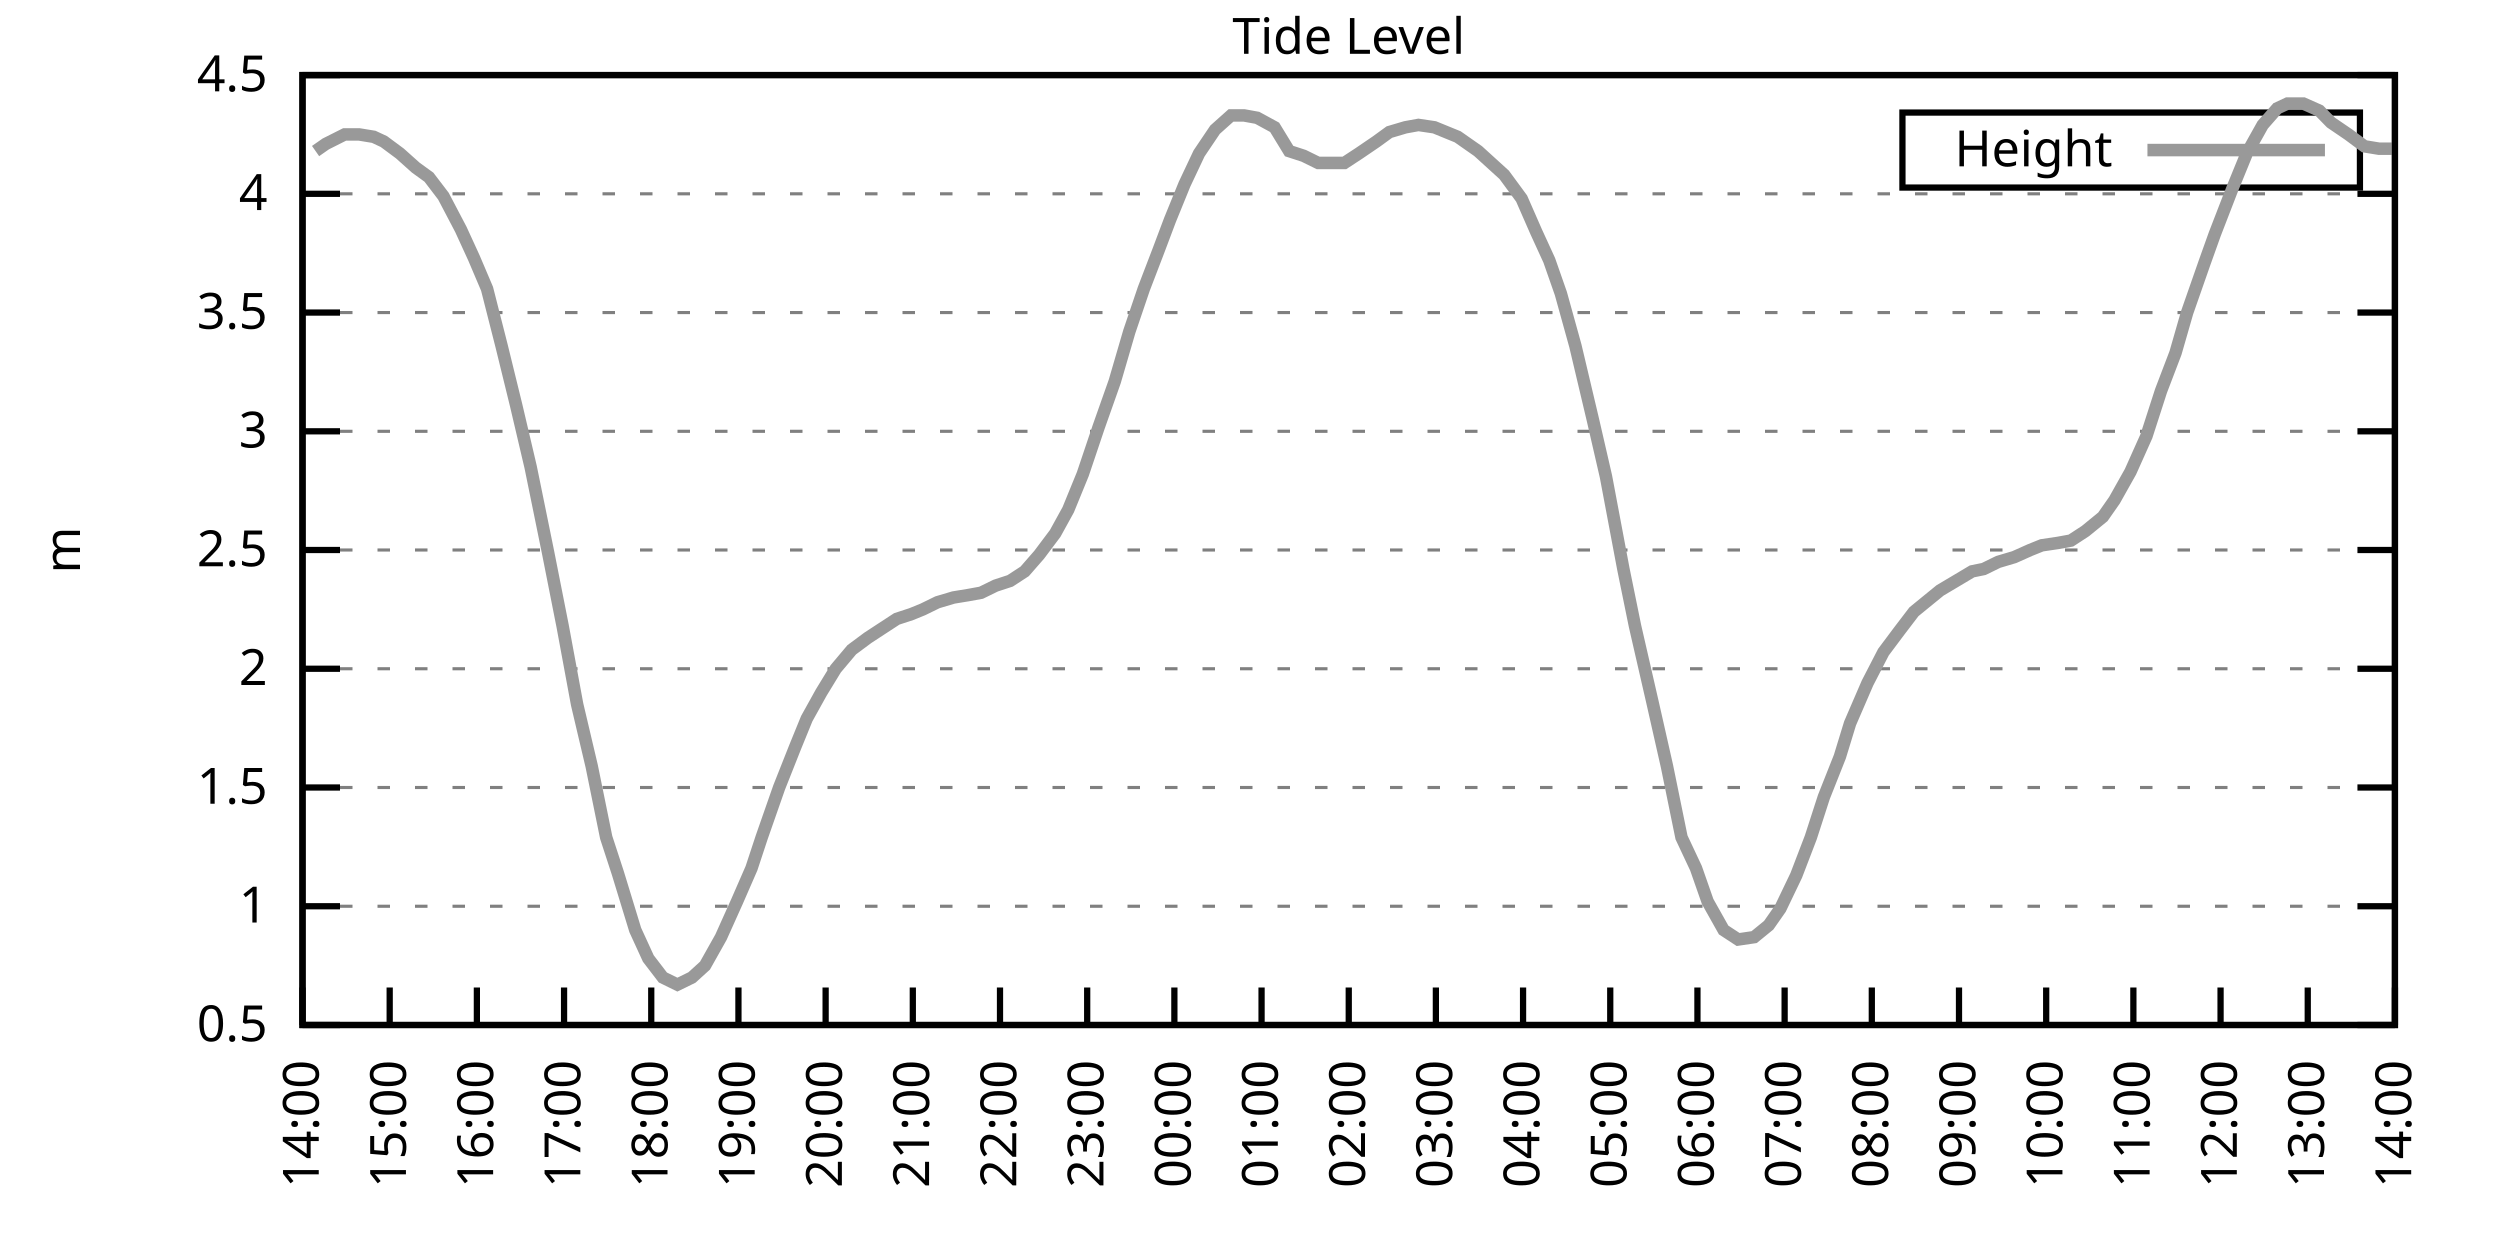
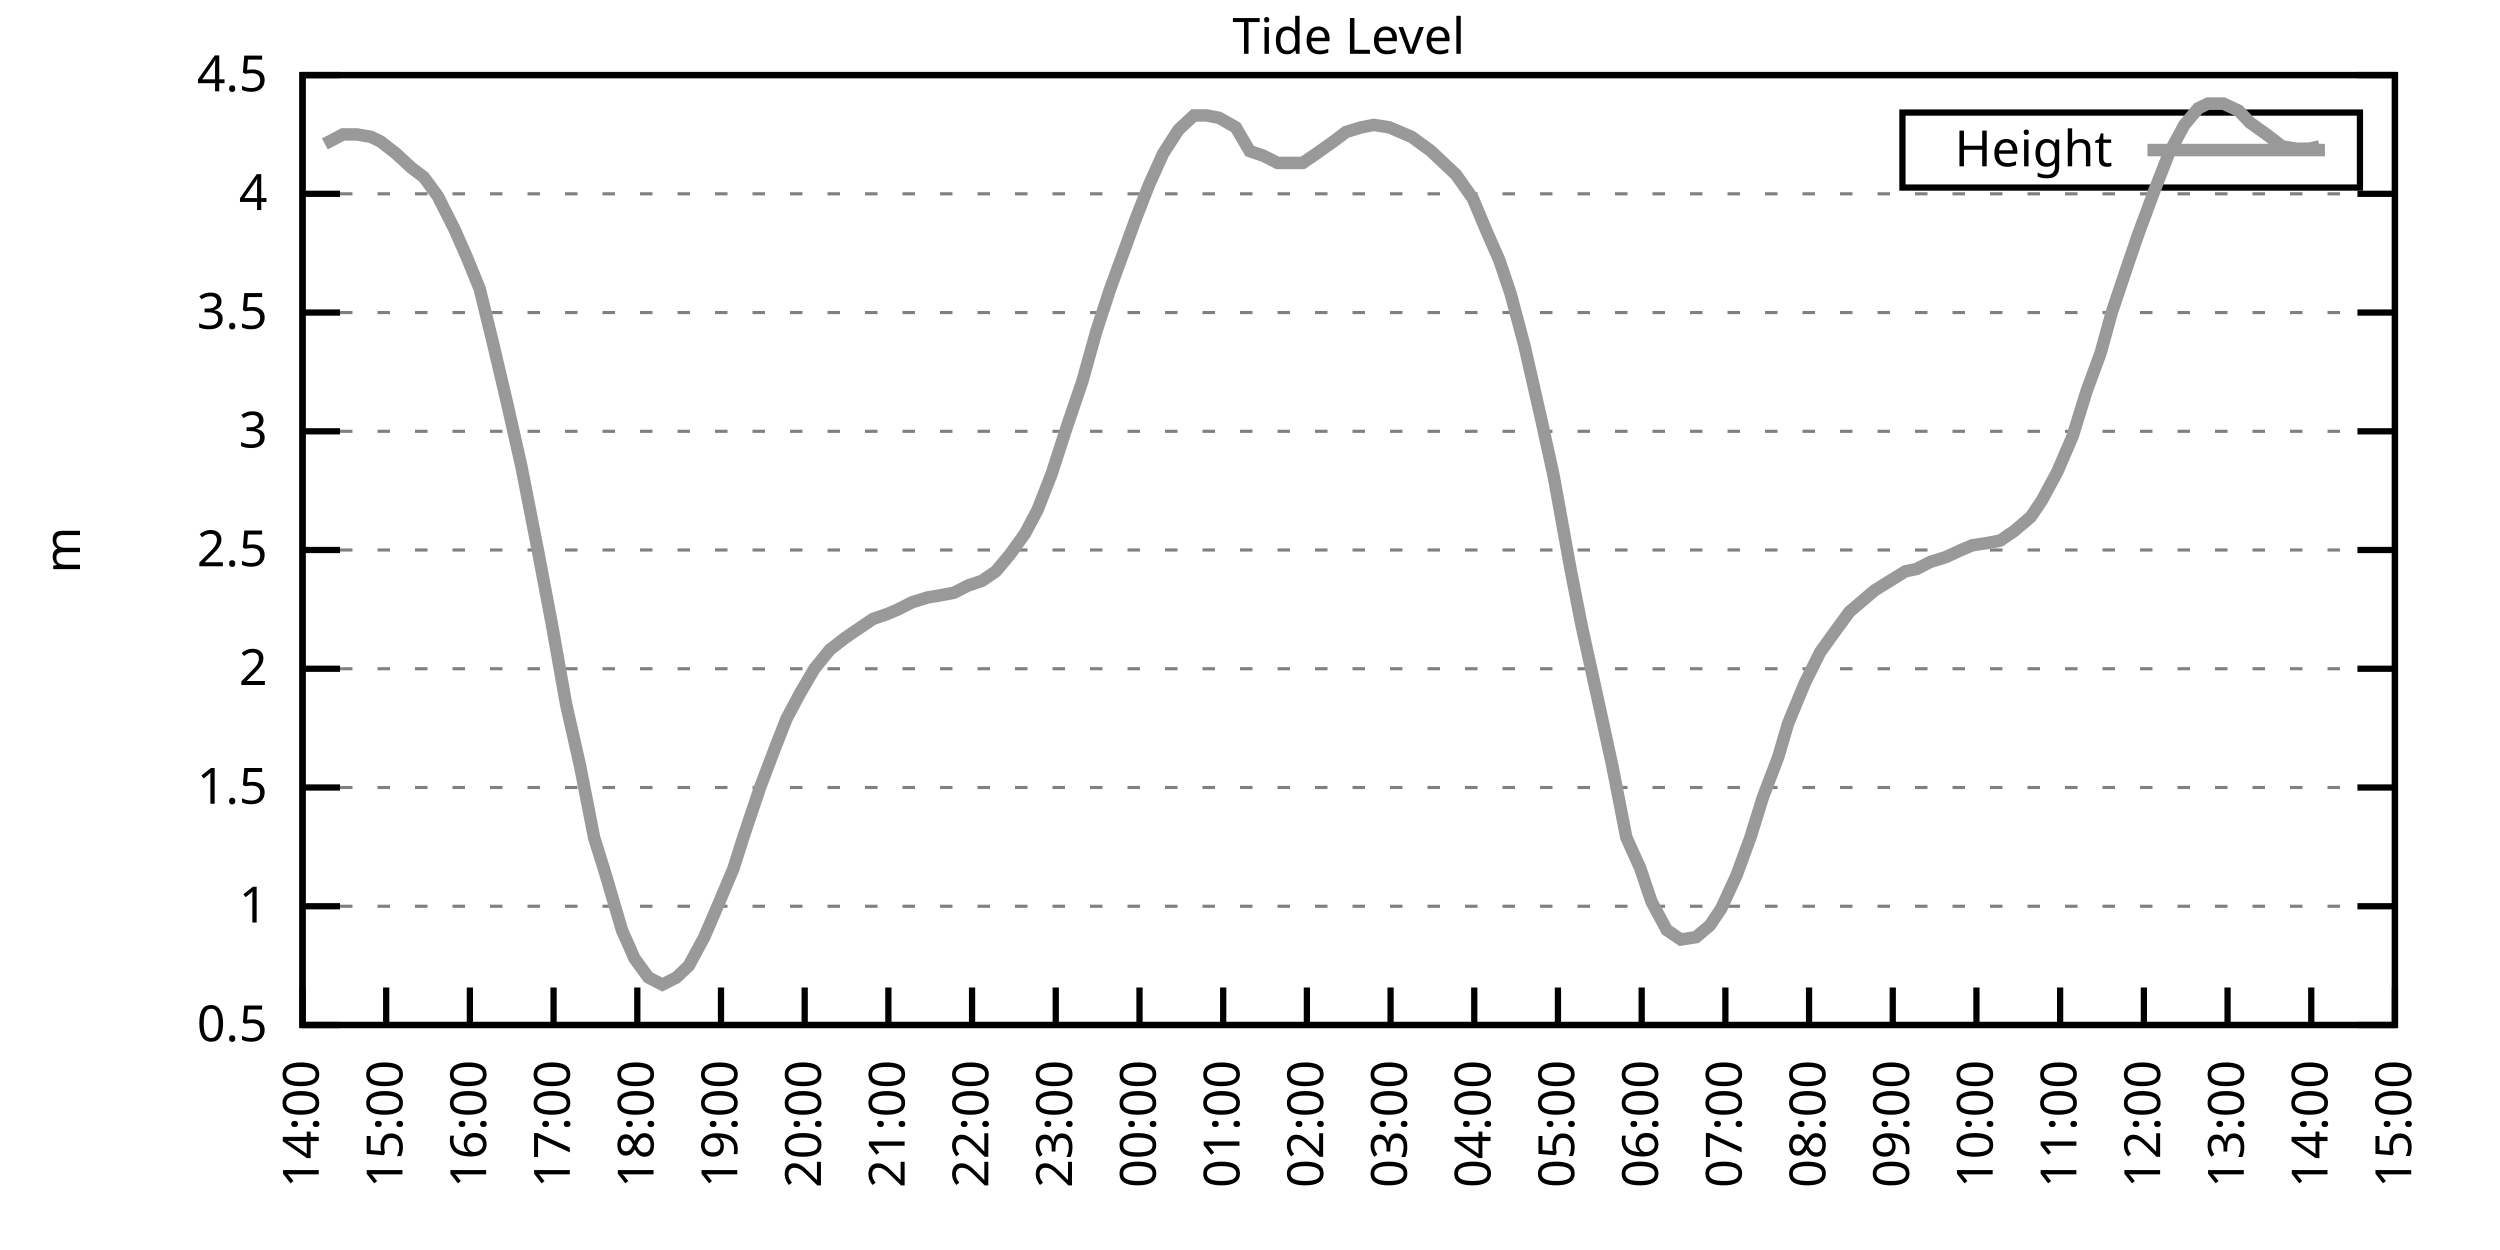
<svg xmlns="http://www.w3.org/2000/svg" xmlns:xlink="http://www.w3.org/1999/xlink" width="400" height="200" viewBox="0 0 400 200">
  <g id="gnuplot_canvas">
    <rect x="0" y="0" width="400" height="200" fill="none" />
    <defs>
      <circle id="gpDot" r="0.5" stroke-width="0.5" stroke="currentColor" />
      <path id="gpPt0" stroke-width="0.333" stroke="currentColor" d="M-1,0 h2 M0,-1 v2" />
      <path id="gpPt1" stroke-width="0.333" stroke="currentColor" d="M-1,-1 L1,1 M1,-1 L-1,1" />
      <path id="gpPt2" stroke-width="0.333" stroke="currentColor" d="M-1,0 L1,0 M0,-1 L0,1 M-1,-1 L1,1 M-1,1 L1,-1" />
      <rect id="gpPt3" stroke-width="0.333" stroke="currentColor" x="-1" y="-1" width="2" height="2" />
      <rect id="gpPt4" stroke-width="0.333" stroke="currentColor" fill="currentColor" x="-1" y="-1" width="2" height="2" />
      <circle id="gpPt5" stroke-width="0.333" stroke="currentColor" cx="0" cy="0" r="1" />
      <use xlink:href="#gpPt5" id="gpPt6" fill="currentColor" stroke="none" />
      <path id="gpPt7" stroke-width="0.333" stroke="currentColor" d="M0,-1.33 L-1.33,0.67 L1.33,0.67 z" />
      <use xlink:href="#gpPt7" id="gpPt8" fill="currentColor" stroke="none" />
      <use xlink:href="#gpPt7" id="gpPt9" stroke="currentColor" transform="rotate(180)" />
      <use xlink:href="#gpPt9" id="gpPt10" fill="currentColor" stroke="none" />
      <use xlink:href="#gpPt3" id="gpPt11" stroke="currentColor" transform="rotate(45)" />
      <use xlink:href="#gpPt11" id="gpPt12" fill="currentColor" stroke="none" />
      <path id="gpPt13" stroke-width="0.333" stroke="currentColor" d="M0,1.330 L1.265,0.411 L0.782,-1.067 L-0.782,-1.076 L-1.265,0.411 z" />
      <use xlink:href="#gpPt13" id="gpPt14" fill="currentColor" stroke="none" />
      <filter id="textbox" filterUnits="objectBoundingBox" x="0" y="0" height="1" width="1">
        <feFlood flood-color="white" flood-opacity="1" result="bgnd" />
        <feComposite in="SourceGraphic" in2="bgnd" operator="atop" />
      </filter>
      <filter id="greybox" filterUnits="objectBoundingBox" x="0" y="0" height="1" width="1">
        <feFlood flood-color="lightgrey" flood-opacity="1" result="grey" />
        <feComposite in="SourceGraphic" in2="grey" operator="atop" />
      </filter>
    </defs>
    <g fill="none" color="white" stroke="currentColor" stroke-width="1.00" stroke-linecap="butt" stroke-linejoin="miter">
</g>
    <g fill="none" color="black" stroke="currentColor" stroke-width="1.00" stroke-linecap="butt" stroke-linejoin="miter">
      <g stroke="none" shape-rendering="crispEdges">
        <polygon fill="rgb(255, 255, 255)" points="48.40,164.00 383.18,164.00 383.18,12.02 48.40,12.02 " />
      </g>
    </g>
    <g fill="none" color="black" stroke="currentColor" stroke-width="1.00" stroke-linecap="butt" stroke-linejoin="miter">
</g>
    <g fill="none" color="black" stroke="black" stroke-width="0.50" stroke-linecap="butt" stroke-linejoin="miter">
</g>
    <g fill="none" color="gray" stroke="currentColor" stroke-width="0.50" stroke-linecap="butt" stroke-linejoin="miter">
      <path stroke="gray" stroke-dasharray="2,4" class="gridline" d="M48.40,164.00 L383.19,164.00  " />
    </g>
    <g fill="none" color="gray" stroke="gray" stroke-width="1.00" stroke-linecap="butt" stroke-linejoin="miter">
</g>
    <g fill="none" color="black" stroke="currentColor" stroke-width="1.00" stroke-linecap="butt" stroke-linejoin="miter">
      <path stroke="black" d="M48.40,164.00 L54.40,164.00 M383.19,164.00 L377.19,164.00  " />
      <g transform="translate(42.80,166.60)" stroke="none" fill="black" font-family="Sans" font-size="8.00" text-anchor="end">
        <text>
          <tspan font-family="Sans"> 0.5</tspan>
        </text>
      </g>
    </g>
    <g fill="none" color="black" stroke="currentColor" stroke-width="1.00" stroke-linecap="butt" stroke-linejoin="miter">
</g>
    <g fill="none" color="black" stroke="black" stroke-width="0.50" stroke-linecap="butt" stroke-linejoin="miter">
</g>
    <g fill="none" color="gray" stroke="currentColor" stroke-width="0.50" stroke-linecap="butt" stroke-linejoin="miter">
      <path stroke="gray" stroke-dasharray="2,4" class="gridline" d="M48.40,145.00 L383.19,145.00  " />
    </g>
    <g fill="none" color="gray" stroke="gray" stroke-width="1.00" stroke-linecap="butt" stroke-linejoin="miter">
</g>
    <g fill="none" color="black" stroke="currentColor" stroke-width="1.00" stroke-linecap="butt" stroke-linejoin="miter">
      <path stroke="black" d="M48.40,145.00 L54.40,145.00 M383.19,145.00 L377.19,145.00  " />
      <g transform="translate(42.80,147.60)" stroke="none" fill="black" font-family="Sans" font-size="8.00" text-anchor="end">
        <text>
          <tspan font-family="Sans"> 1</tspan>
        </text>
      </g>
    </g>
    <g fill="none" color="black" stroke="currentColor" stroke-width="1.00" stroke-linecap="butt" stroke-linejoin="miter">
</g>
    <g fill="none" color="black" stroke="black" stroke-width="0.50" stroke-linecap="butt" stroke-linejoin="miter">
</g>
    <g fill="none" color="gray" stroke="currentColor" stroke-width="0.50" stroke-linecap="butt" stroke-linejoin="miter">
      <path stroke="gray" stroke-dasharray="2,4" class="gridline" d="M48.40,126.00 L383.19,126.00  " />
    </g>
    <g fill="none" color="gray" stroke="gray" stroke-width="1.00" stroke-linecap="butt" stroke-linejoin="miter">
</g>
    <g fill="none" color="black" stroke="currentColor" stroke-width="1.00" stroke-linecap="butt" stroke-linejoin="miter">
      <path stroke="black" d="M48.40,126.00 L54.40,126.00 M383.19,126.00 L377.19,126.00  " />
      <g transform="translate(42.80,128.60)" stroke="none" fill="black" font-family="Sans" font-size="8.00" text-anchor="end">
        <text>
          <tspan font-family="Sans"> 1.5</tspan>
        </text>
      </g>
    </g>
    <g fill="none" color="black" stroke="currentColor" stroke-width="1.00" stroke-linecap="butt" stroke-linejoin="miter">
</g>
    <g fill="none" color="black" stroke="black" stroke-width="0.50" stroke-linecap="butt" stroke-linejoin="miter">
</g>
    <g fill="none" color="gray" stroke="currentColor" stroke-width="0.50" stroke-linecap="butt" stroke-linejoin="miter">
      <path stroke="gray" stroke-dasharray="2,4" class="gridline" d="M48.40,107.00 L383.19,107.00  " />
    </g>
    <g fill="none" color="gray" stroke="gray" stroke-width="1.00" stroke-linecap="butt" stroke-linejoin="miter">
</g>
    <g fill="none" color="black" stroke="currentColor" stroke-width="1.00" stroke-linecap="butt" stroke-linejoin="miter">
      <path stroke="black" d="M48.40,107.00 L54.40,107.00 M383.19,107.00 L377.19,107.00  " />
      <g transform="translate(42.80,109.60)" stroke="none" fill="black" font-family="Sans" font-size="8.00" text-anchor="end">
        <text>
          <tspan font-family="Sans"> 2</tspan>
        </text>
      </g>
    </g>
    <g fill="none" color="black" stroke="currentColor" stroke-width="1.00" stroke-linecap="butt" stroke-linejoin="miter">
</g>
    <g fill="none" color="black" stroke="black" stroke-width="0.50" stroke-linecap="butt" stroke-linejoin="miter">
</g>
    <g fill="none" color="gray" stroke="currentColor" stroke-width="0.50" stroke-linecap="butt" stroke-linejoin="miter">
      <path stroke="gray" stroke-dasharray="2,4" class="gridline" d="M48.40,88.00 L383.19,88.00  " />
    </g>
    <g fill="none" color="gray" stroke="gray" stroke-width="1.00" stroke-linecap="butt" stroke-linejoin="miter">
</g>
    <g fill="none" color="black" stroke="currentColor" stroke-width="1.00" stroke-linecap="butt" stroke-linejoin="miter">
      <path stroke="black" d="M48.40,88.00 L54.40,88.00 M383.19,88.00 L377.19,88.00  " />
      <g transform="translate(42.80,90.60)" stroke="none" fill="black" font-family="Sans" font-size="8.00" text-anchor="end">
        <text>
          <tspan font-family="Sans"> 2.5</tspan>
        </text>
      </g>
    </g>
    <g fill="none" color="black" stroke="currentColor" stroke-width="1.00" stroke-linecap="butt" stroke-linejoin="miter">
</g>
    <g fill="none" color="black" stroke="black" stroke-width="0.50" stroke-linecap="butt" stroke-linejoin="miter">
</g>
    <g fill="none" color="gray" stroke="currentColor" stroke-width="0.50" stroke-linecap="butt" stroke-linejoin="miter">
      <path stroke="gray" stroke-dasharray="2,4" class="gridline" d="M48.40,69.01 L383.19,69.01  " />
    </g>
    <g fill="none" color="gray" stroke="gray" stroke-width="1.00" stroke-linecap="butt" stroke-linejoin="miter">
</g>
    <g fill="none" color="black" stroke="currentColor" stroke-width="1.00" stroke-linecap="butt" stroke-linejoin="miter">
      <path stroke="black" d="M48.40,69.01 L54.40,69.01 M383.19,69.01 L377.19,69.01  " />
      <g transform="translate(42.80,71.61)" stroke="none" fill="black" font-family="Sans" font-size="8.00" text-anchor="end">
        <text>
          <tspan font-family="Sans"> 3</tspan>
        </text>
      </g>
    </g>
    <g fill="none" color="black" stroke="currentColor" stroke-width="1.00" stroke-linecap="butt" stroke-linejoin="miter">
</g>
    <g fill="none" color="black" stroke="black" stroke-width="0.50" stroke-linecap="butt" stroke-linejoin="miter">
</g>
    <g fill="none" color="gray" stroke="currentColor" stroke-width="0.50" stroke-linecap="butt" stroke-linejoin="miter">
      <path stroke="gray" stroke-dasharray="2,4" class="gridline" d="M48.40,50.01 L383.19,50.01  " />
    </g>
    <g fill="none" color="gray" stroke="gray" stroke-width="1.00" stroke-linecap="butt" stroke-linejoin="miter">
</g>
    <g fill="none" color="black" stroke="currentColor" stroke-width="1.00" stroke-linecap="butt" stroke-linejoin="miter">
      <path stroke="black" d="M48.40,50.01 L54.40,50.01 M383.19,50.01 L377.19,50.01  " />
      <g transform="translate(42.80,52.61)" stroke="none" fill="black" font-family="Sans" font-size="8.00" text-anchor="end">
        <text>
          <tspan font-family="Sans"> 3.5</tspan>
        </text>
      </g>
    </g>
    <g fill="none" color="black" stroke="currentColor" stroke-width="1.00" stroke-linecap="butt" stroke-linejoin="miter">
</g>
    <g fill="none" color="black" stroke="black" stroke-width="0.50" stroke-linecap="butt" stroke-linejoin="miter">
</g>
    <g fill="none" color="gray" stroke="currentColor" stroke-width="0.50" stroke-linecap="butt" stroke-linejoin="miter">
      <path stroke="gray" stroke-dasharray="2,4" class="gridline" d="M48.40,31.01 L383.19,31.01  " />
    </g>
    <g fill="none" color="gray" stroke="gray" stroke-width="1.00" stroke-linecap="butt" stroke-linejoin="miter">
</g>
    <g fill="none" color="black" stroke="currentColor" stroke-width="1.00" stroke-linecap="butt" stroke-linejoin="miter">
      <path stroke="black" d="M48.40,31.01 L54.40,31.01 M383.19,31.01 L377.19,31.01  " />
      <g transform="translate(42.80,33.61)" stroke="none" fill="black" font-family="Sans" font-size="8.00" text-anchor="end">
        <text>
          <tspan font-family="Sans"> 4</tspan>
        </text>
      </g>
    </g>
    <g fill="none" color="black" stroke="currentColor" stroke-width="1.00" stroke-linecap="butt" stroke-linejoin="miter">
</g>
    <g fill="none" color="black" stroke="black" stroke-width="0.50" stroke-linecap="butt" stroke-linejoin="miter">
</g>
    <g fill="none" color="gray" stroke="currentColor" stroke-width="0.50" stroke-linecap="butt" stroke-linejoin="miter">
      <path stroke="gray" stroke-dasharray="2,4" class="gridline" d="M48.40,12.01 L383.19,12.01  " />
    </g>
    <g fill="none" color="gray" stroke="gray" stroke-width="1.00" stroke-linecap="butt" stroke-linejoin="miter">
</g>
    <g fill="none" color="black" stroke="currentColor" stroke-width="1.00" stroke-linecap="butt" stroke-linejoin="miter">
      <path stroke="black" d="M48.40,12.01 L54.40,12.01 M383.19,12.01 L377.19,12.01  " />
      <g transform="translate(42.80,14.61)" stroke="none" fill="black" font-family="Sans" font-size="8.00" text-anchor="end">
        <text>
          <tspan font-family="Sans"> 4.5</tspan>
        </text>
      </g>
    </g>
    <g fill="none" color="black" stroke="currentColor" stroke-width="1.00" stroke-linecap="butt" stroke-linejoin="miter">
      <path stroke="black" d="M48.40,164.00 L48.40,158.00  " />
      <g transform="translate(51.00,169.60) rotate(270.00)" stroke="none" fill="black" font-family="Sans" font-size="8.00" text-anchor="end">
        <text>
          <tspan font-family="Sans">14:00</tspan>
        </text>
      </g>
    </g>
    <g fill="none" color="black" stroke="currentColor" stroke-width="1.00" stroke-linecap="butt" stroke-linejoin="miter">
-       <path stroke="black" d="M62.35,164.00 L62.35,158.00  " />
-       <g transform="translate(64.95,169.60) rotate(270.00)" stroke="none" fill="black" font-family="Sans" font-size="8.00" text-anchor="end">
+       <path stroke="black" d="M61.79,164.00 L61.79,158.00  " />
+       <g transform="translate(64.39,169.60) rotate(270.00)" stroke="none" fill="black" font-family="Sans" font-size="8.00" text-anchor="end">
        <text>
          <tspan font-family="Sans">15:00</tspan>
        </text>
      </g>
    </g>
    <g fill="none" color="black" stroke="currentColor" stroke-width="1.00" stroke-linecap="butt" stroke-linejoin="miter">
-       <path stroke="black" d="M76.30,164.00 L76.30,158.00  " />
-       <g transform="translate(78.90,169.60) rotate(270.00)" stroke="none" fill="black" font-family="Sans" font-size="8.00" text-anchor="end">
+       <path stroke="black" d="M75.18,164.00 L75.18,158.00  " />
+       <g transform="translate(77.78,169.60) rotate(270.00)" stroke="none" fill="black" font-family="Sans" font-size="8.00" text-anchor="end">
        <text>
          <tspan font-family="Sans">16:00</tspan>
        </text>
      </g>
    </g>
    <g fill="none" color="black" stroke="currentColor" stroke-width="1.00" stroke-linecap="butt" stroke-linejoin="miter">
-       <path stroke="black" d="M90.25,164.00 L90.25,158.00  " />
-       <g transform="translate(92.85,169.60) rotate(270.00)" stroke="none" fill="black" font-family="Sans" font-size="8.00" text-anchor="end">
+       <path stroke="black" d="M88.57,164.00 L88.57,158.00  " />
+       <g transform="translate(91.17,169.60) rotate(270.00)" stroke="none" fill="black" font-family="Sans" font-size="8.00" text-anchor="end">
        <text>
          <tspan font-family="Sans">17:00</tspan>
        </text>
      </g>
    </g>
    <g fill="none" color="black" stroke="currentColor" stroke-width="1.00" stroke-linecap="butt" stroke-linejoin="miter">
-       <path stroke="black" d="M104.20,164.00 L104.20,158.00  " />
-       <g transform="translate(106.80,169.60) rotate(270.00)" stroke="none" fill="black" font-family="Sans" font-size="8.00" text-anchor="end">
+       <path stroke="black" d="M101.97,164.00 L101.97,158.00  " />
+       <g transform="translate(104.57,169.60) rotate(270.00)" stroke="none" fill="black" font-family="Sans" font-size="8.00" text-anchor="end">
        <text>
          <tspan font-family="Sans">18:00</tspan>
        </text>
      </g>
    </g>
    <g fill="none" color="black" stroke="currentColor" stroke-width="1.00" stroke-linecap="butt" stroke-linejoin="miter">
-       <path stroke="black" d="M118.15,164.00 L118.15,158.00  " />
-       <g transform="translate(120.75,169.60) rotate(270.00)" stroke="none" fill="black" font-family="Sans" font-size="8.00" text-anchor="end">
+       <path stroke="black" d="M115.36,164.00 L115.36,158.00  " />
+       <g transform="translate(117.96,169.60) rotate(270.00)" stroke="none" fill="black" font-family="Sans" font-size="8.00" text-anchor="end">
        <text>
          <tspan font-family="Sans">19:00</tspan>
        </text>
      </g>
    </g>
    <g fill="none" color="black" stroke="currentColor" stroke-width="1.00" stroke-linecap="butt" stroke-linejoin="miter">
-       <path stroke="black" d="M132.10,164.00 L132.10,158.00  " />
-       <g transform="translate(134.70,169.60) rotate(270.00)" stroke="none" fill="black" font-family="Sans" font-size="8.00" text-anchor="end">
+       <path stroke="black" d="M128.75,164.00 L128.75,158.00  " />
+       <g transform="translate(131.35,169.60) rotate(270.00)" stroke="none" fill="black" font-family="Sans" font-size="8.00" text-anchor="end">
        <text>
          <tspan font-family="Sans">20:00</tspan>
        </text>
      </g>
    </g>
    <g fill="none" color="black" stroke="currentColor" stroke-width="1.00" stroke-linecap="butt" stroke-linejoin="miter">
-       <path stroke="black" d="M146.05,164.00 L146.05,158.00  " />
-       <g transform="translate(148.65,169.60) rotate(270.00)" stroke="none" fill="black" font-family="Sans" font-size="8.00" text-anchor="end">
+       <path stroke="black" d="M142.14,164.00 L142.14,158.00  " />
+       <g transform="translate(144.74,169.60) rotate(270.00)" stroke="none" fill="black" font-family="Sans" font-size="8.00" text-anchor="end">
        <text>
          <tspan font-family="Sans">21:00</tspan>
        </text>
      </g>
    </g>
    <g fill="none" color="black" stroke="currentColor" stroke-width="1.00" stroke-linecap="butt" stroke-linejoin="miter">
-       <path stroke="black" d="M160.00,164.00 L160.00,158.00  " />
-       <g transform="translate(162.60,169.60) rotate(270.00)" stroke="none" fill="black" font-family="Sans" font-size="8.00" text-anchor="end">
+       <path stroke="black" d="M155.53,164.00 L155.53,158.00  " />
+       <g transform="translate(158.13,169.60) rotate(270.00)" stroke="none" fill="black" font-family="Sans" font-size="8.00" text-anchor="end">
        <text>
          <tspan font-family="Sans">22:00</tspan>
        </text>
      </g>
    </g>
    <g fill="none" color="black" stroke="currentColor" stroke-width="1.00" stroke-linecap="butt" stroke-linejoin="miter">
-       <path stroke="black" d="M173.95,164.00 L173.95,158.00  " />
-       <g transform="translate(176.55,169.60) rotate(270.00)" stroke="none" fill="black" font-family="Sans" font-size="8.00" text-anchor="end">
+       <path stroke="black" d="M168.92,164.00 L168.92,158.00  " />
+       <g transform="translate(171.52,169.60) rotate(270.00)" stroke="none" fill="black" font-family="Sans" font-size="8.00" text-anchor="end">
        <text>
          <tspan font-family="Sans">23:00</tspan>
        </text>
      </g>
    </g>
    <g fill="none" color="black" stroke="currentColor" stroke-width="1.00" stroke-linecap="butt" stroke-linejoin="miter">
-       <path stroke="black" d="M187.90,164.00 L187.90,158.00  " />
-       <g transform="translate(190.50,169.60) rotate(270.00)" stroke="none" fill="black" font-family="Sans" font-size="8.00" text-anchor="end">
+       <path stroke="black" d="M182.32,164.00 L182.32,158.00  " />
+       <g transform="translate(184.92,169.60) rotate(270.00)" stroke="none" fill="black" font-family="Sans" font-size="8.00" text-anchor="end">
        <text>
          <tspan font-family="Sans">00:00</tspan>
        </text>
      </g>
    </g>
    <g fill="none" color="black" stroke="currentColor" stroke-width="1.00" stroke-linecap="butt" stroke-linejoin="miter">
-       <path stroke="black" d="M201.85,164.00 L201.85,158.00  " />
-       <g transform="translate(204.45,169.60) rotate(270.00)" stroke="none" fill="black" font-family="Sans" font-size="8.00" text-anchor="end">
+       <path stroke="black" d="M195.71,164.00 L195.71,158.00  " />
+       <g transform="translate(198.31,169.60) rotate(270.00)" stroke="none" fill="black" font-family="Sans" font-size="8.00" text-anchor="end">
        <text>
          <tspan font-family="Sans">01:00</tspan>
        </text>
      </g>
    </g>
    <g fill="none" color="black" stroke="currentColor" stroke-width="1.00" stroke-linecap="butt" stroke-linejoin="miter">
-       <path stroke="black" d="M215.80,164.00 L215.80,158.00  " />
-       <g transform="translate(218.40,169.60) rotate(270.00)" stroke="none" fill="black" font-family="Sans" font-size="8.00" text-anchor="end">
+       <path stroke="black" d="M209.10,164.00 L209.10,158.00  " />
+       <g transform="translate(211.70,169.60) rotate(270.00)" stroke="none" fill="black" font-family="Sans" font-size="8.00" text-anchor="end">
        <text>
          <tspan font-family="Sans">02:00</tspan>
        </text>
      </g>
    </g>
    <g fill="none" color="black" stroke="currentColor" stroke-width="1.00" stroke-linecap="butt" stroke-linejoin="miter">
-       <path stroke="black" d="M229.74,164.00 L229.74,158.00  " />
-       <g transform="translate(232.34,169.60) rotate(270.00)" stroke="none" fill="black" font-family="Sans" font-size="8.00" text-anchor="end">
+       <path stroke="black" d="M222.49,164.00 L222.49,158.00  " />
+       <g transform="translate(225.09,169.60) rotate(270.00)" stroke="none" fill="black" font-family="Sans" font-size="8.00" text-anchor="end">
        <text>
          <tspan font-family="Sans">03:00</tspan>
        </text>
      </g>
    </g>
    <g fill="none" color="black" stroke="currentColor" stroke-width="1.00" stroke-linecap="butt" stroke-linejoin="miter">
-       <path stroke="black" d="M243.69,164.00 L243.69,158.00  " />
-       <g transform="translate(246.29,169.60) rotate(270.00)" stroke="none" fill="black" font-family="Sans" font-size="8.00" text-anchor="end">
+       <path stroke="black" d="M235.88,164.00 L235.88,158.00  " />
+       <g transform="translate(238.48,169.60) rotate(270.00)" stroke="none" fill="black" font-family="Sans" font-size="8.00" text-anchor="end">
        <text>
          <tspan font-family="Sans">04:00</tspan>
        </text>
      </g>
    </g>
    <g fill="none" color="black" stroke="currentColor" stroke-width="1.00" stroke-linecap="butt" stroke-linejoin="miter">
-       <path stroke="black" d="M257.64,164.00 L257.64,158.00  " />
-       <g transform="translate(260.24,169.60) rotate(270.00)" stroke="none" fill="black" font-family="Sans" font-size="8.00" text-anchor="end">
+       <path stroke="black" d="M249.27,164.00 L249.27,158.00  " />
+       <g transform="translate(251.87,169.60) rotate(270.00)" stroke="none" fill="black" font-family="Sans" font-size="8.00" text-anchor="end">
        <text>
          <tspan font-family="Sans">05:00</tspan>
        </text>
      </g>
    </g>
    <g fill="none" color="black" stroke="currentColor" stroke-width="1.00" stroke-linecap="butt" stroke-linejoin="miter">
-       <path stroke="black" d="M271.59,164.00 L271.59,158.00  " />
-       <g transform="translate(274.19,169.60) rotate(270.00)" stroke="none" fill="black" font-family="Sans" font-size="8.00" text-anchor="end">
+       <path stroke="black" d="M262.67,164.00 L262.67,158.00  " />
+       <g transform="translate(265.27,169.60) rotate(270.00)" stroke="none" fill="black" font-family="Sans" font-size="8.00" text-anchor="end">
        <text>
          <tspan font-family="Sans">06:00</tspan>
        </text>
      </g>
    </g>
    <g fill="none" color="black" stroke="currentColor" stroke-width="1.00" stroke-linecap="butt" stroke-linejoin="miter">
-       <path stroke="black" d="M285.54,164.00 L285.54,158.00  " />
-       <g transform="translate(288.14,169.60) rotate(270.00)" stroke="none" fill="black" font-family="Sans" font-size="8.00" text-anchor="end">
+       <path stroke="black" d="M276.06,164.00 L276.06,158.00  " />
+       <g transform="translate(278.66,169.60) rotate(270.00)" stroke="none" fill="black" font-family="Sans" font-size="8.00" text-anchor="end">
        <text>
          <tspan font-family="Sans">07:00</tspan>
        </text>
      </g>
    </g>
    <g fill="none" color="black" stroke="currentColor" stroke-width="1.00" stroke-linecap="butt" stroke-linejoin="miter">
-       <path stroke="black" d="M299.49,164.00 L299.49,158.00  " />
-       <g transform="translate(302.09,169.60) rotate(270.00)" stroke="none" fill="black" font-family="Sans" font-size="8.00" text-anchor="end">
+       <path stroke="black" d="M289.45,164.00 L289.45,158.00  " />
+       <g transform="translate(292.05,169.60) rotate(270.00)" stroke="none" fill="black" font-family="Sans" font-size="8.00" text-anchor="end">
        <text>
          <tspan font-family="Sans">08:00</tspan>
        </text>
      </g>
    </g>
    <g fill="none" color="black" stroke="currentColor" stroke-width="1.00" stroke-linecap="butt" stroke-linejoin="miter">
-       <path stroke="black" d="M313.44,164.00 L313.44,158.00  " />
-       <g transform="translate(316.04,169.60) rotate(270.00)" stroke="none" fill="black" font-family="Sans" font-size="8.00" text-anchor="end">
+       <path stroke="black" d="M302.84,164.00 L302.84,158.00  " />
+       <g transform="translate(305.44,169.60) rotate(270.00)" stroke="none" fill="black" font-family="Sans" font-size="8.00" text-anchor="end">
        <text>
          <tspan font-family="Sans">09:00</tspan>
        </text>
      </g>
    </g>
    <g fill="none" color="black" stroke="currentColor" stroke-width="1.00" stroke-linecap="butt" stroke-linejoin="miter">
-       <path stroke="black" d="M327.39,164.00 L327.39,158.00  " />
-       <g transform="translate(329.99,169.60) rotate(270.00)" stroke="none" fill="black" font-family="Sans" font-size="8.00" text-anchor="end">
+       <path stroke="black" d="M316.23,164.00 L316.23,158.00  " />
+       <g transform="translate(318.83,169.60) rotate(270.00)" stroke="none" fill="black" font-family="Sans" font-size="8.00" text-anchor="end">
        <text>
          <tspan font-family="Sans">10:00</tspan>
        </text>
      </g>
    </g>
    <g fill="none" color="black" stroke="currentColor" stroke-width="1.00" stroke-linecap="butt" stroke-linejoin="miter">
-       <path stroke="black" d="M341.34,164.00 L341.34,158.00  " />
-       <g transform="translate(343.94,169.60) rotate(270.00)" stroke="none" fill="black" font-family="Sans" font-size="8.00" text-anchor="end">
+       <path stroke="black" d="M329.62,164.00 L329.62,158.00  " />
+       <g transform="translate(332.22,169.60) rotate(270.00)" stroke="none" fill="black" font-family="Sans" font-size="8.00" text-anchor="end">
        <text>
          <tspan font-family="Sans">11:00</tspan>
        </text>
      </g>
    </g>
    <g fill="none" color="black" stroke="currentColor" stroke-width="1.00" stroke-linecap="butt" stroke-linejoin="miter">
-       <path stroke="black" d="M355.29,164.00 L355.29,158.00  " />
-       <g transform="translate(357.89,169.60) rotate(270.00)" stroke="none" fill="black" font-family="Sans" font-size="8.00" text-anchor="end">
+       <path stroke="black" d="M343.02,164.00 L343.02,158.00  " />
+       <g transform="translate(345.62,169.60) rotate(270.00)" stroke="none" fill="black" font-family="Sans" font-size="8.00" text-anchor="end">
        <text>
          <tspan font-family="Sans">12:00</tspan>
        </text>
      </g>
    </g>
    <g fill="none" color="black" stroke="currentColor" stroke-width="1.00" stroke-linecap="butt" stroke-linejoin="miter">
-       <path stroke="black" d="M369.24,164.00 L369.24,158.00  " />
-       <g transform="translate(371.84,169.60) rotate(270.00)" stroke="none" fill="black" font-family="Sans" font-size="8.00" text-anchor="end">
+       <path stroke="black" d="M356.41,164.00 L356.41,158.00  " />
+       <g transform="translate(359.01,169.60) rotate(270.00)" stroke="none" fill="black" font-family="Sans" font-size="8.00" text-anchor="end">
        <text>
          <tspan font-family="Sans">13:00</tspan>
+         </text>
+       </g>
+     </g>
+     <g fill="none" color="black" stroke="currentColor" stroke-width="1.00" stroke-linecap="butt" stroke-linejoin="miter">
+       <path stroke="black" d="M369.80,164.00 L369.80,158.00  " />
+       <g transform="translate(372.40,169.60) rotate(270.00)" stroke="none" fill="black" font-family="Sans" font-size="8.00" text-anchor="end">
+         <text>
+           <tspan font-family="Sans">14:00</tspan>
        </text>
      </g>
    </g>
    <g fill="none" color="black" stroke="currentColor" stroke-width="1.00" stroke-linecap="butt" stroke-linejoin="miter">
      <path stroke="black" d="M383.19,164.00 L383.19,158.00  " />
      <g transform="translate(385.79,169.60) rotate(270.00)" stroke="none" fill="black" font-family="Sans" font-size="8.00" text-anchor="end">
        <text>
-           <tspan font-family="Sans">14:00</tspan>
+           <tspan font-family="Sans">15:00</tspan>
        </text>
      </g>
    </g>
    <g fill="none" color="black" stroke="currentColor" stroke-width="1.00" stroke-linecap="butt" stroke-linejoin="miter">
</g>
    <g fill="none" color="black" stroke="currentColor" stroke-width="1.00" stroke-linecap="butt" stroke-linejoin="miter">
      <path stroke="black" d="M48.40,12.01 L48.40,164.00 L383.19,164.00 L383.19,12.01 L48.40,12.01 Z  " />
    </g>
    <g fill="none" color="black" stroke="currentColor" stroke-width="1.00" stroke-linecap="butt" stroke-linejoin="miter">
</g>
    <g fill="none" color="black" stroke="currentColor" stroke-width="1.00" stroke-linecap="butt" stroke-linejoin="miter">
      <path stroke="black" d="M304.39,30.01 L304.39,18.01 L377.59,18.01 L377.59,30.01 L304.39,30.01 Z  " />
    </g>
    <g id="Tide_level_plot_1">
      <g fill="none" color="white" stroke="black" stroke-width="2.00" stroke-linecap="butt" stroke-linejoin="miter">
</g>
      <g fill="none" color="black" stroke="currentColor" stroke-width="2.00" stroke-linecap="butt" stroke-linejoin="miter">
        <g transform="translate(337.99,26.61)" stroke="none" fill="black" font-family="Sans" font-size="8.00" text-anchor="end">
          <text>
            <tspan font-family="Sans">Height</tspan>
          </text>
        </g>
      </g>
      <g fill="none" color="black" stroke="currentColor" stroke-width="2.00" stroke-linecap="butt" stroke-linejoin="miter">
-         <path stroke="rgb(153, 153, 153)" d="M343.59,24.01 L371.99,24.01 M50.49,24.17 L52.12,23.03 L55.14,21.51 L57.47,21.51 L59.79,21.89 L61.42,22.65   L63.98,24.55 L66.53,26.83 L68.63,28.35 L70.95,31.39 L73.74,36.71 L75.83,41.27 L77.93,46.21 L80.25,55.33   L82.58,64.83 L84.90,74.71 L87.69,88.38 L90.02,100.16 L92.34,112.70 L94.67,122.58 L96.99,133.98 L98.85,139.68   L101.64,148.80 L103.73,153.36 L106.06,156.40 L108.38,157.54 L110.71,156.40 L112.80,154.50 L115.36,149.94 L117.92,144.24   L120.24,138.92 L121.87,133.98 L124.66,126.00 L127.22,119.54 L129.08,114.98 L131.40,110.80 L133.72,107.00 L136.28,103.96   L138.84,102.06 L141.16,100.54 L143.49,99.02 L145.81,98.26 L147.67,97.50 L150.00,96.36 L152.56,95.60 L154.88,95.22   L156.97,94.84 L159.30,93.70 L161.62,92.94 L163.95,91.42 L166.27,88.76 L168.83,85.35 L170.92,81.55 L173.25,75.85   L175.81,68.25 L178.36,61.03 L180.69,53.05 L183.01,46.21 L185.34,40.13 L187.20,35.19 L189.52,29.49 L191.85,24.55   L194.41,20.75 L196.96,18.47 L199.06,18.47 L201.15,18.85 L203.94,20.37 L206.26,24.17 L208.59,24.93 L210.91,26.07   L213.24,26.07 L215.10,26.07 L217.42,24.55 L220.21,22.65 L222.30,21.13 L224.86,20.37 L226.95,19.99 L229.51,20.37   L231.37,21.13 L233.23,21.89 L236.49,24.17 L238.58,26.07 L240.67,27.97 L243.46,31.77 L245.79,37.09 L247.88,41.65   L249.74,46.97 L252.06,55.33 L254.85,67.11 L256.95,76.23 L259.74,91.04 L261.60,100.16 L264.39,112.32 L266.71,122.58   L269.04,133.98 L271.36,138.92 L273.22,144.24 L275.78,148.80 L278.10,150.32 L280.66,149.94 L282.99,148.04 L284.85,145.38   L287.40,140.06 L289.73,133.98 L291.82,127.52 L294.38,121.06 L296.01,115.74 L298.80,109.28 L301.35,104.34 L303.91,100.92   L306.23,97.88 L308.09,96.36 L310.42,94.46 L312.98,92.94 L315.53,91.42 L317.39,91.04 L319.72,89.90 L322.28,89.14   L324.83,88.00 L326.69,87.25 L329.25,86.87 L331.34,86.49 L333.67,84.97 L336.46,82.69 L338.32,80.03 L340.88,75.47   L343.43,69.77 L345.76,62.55 L348.08,56.47 L349.94,50.01 L352.73,42.03 L354.36,37.47 L357.15,30.25 L359.48,24.55   L362.03,19.99 L364.36,17.33 L365.99,16.57 L368.54,16.57 L371.10,17.71 L372.96,19.61 L375.75,21.51 L378.31,23.41   L380.63,23.79 L382.96,23.79  " />
+         <path stroke="rgb(153, 153, 153)" d="M343.59,24.01 L371.99,24.01 M51.97,23.03 L54.87,21.51 L57.10,21.51 L59.34,21.89 L60.90,22.65 L63.35,24.55   L65.81,26.83 L67.82,28.35 L70.05,31.39 L72.73,36.71 L74.74,41.27 L76.75,46.21 L78.98,55.33 L81.21,64.83   L83.44,74.71 L86.12,88.38 L88.35,100.16 L90.58,112.70 L92.82,122.58 L95.05,133.98 L96.83,139.68 L99.51,148.80   L101.52,153.36 L103.75,156.40 L105.98,157.54 L108.22,156.40 L110.22,154.50 L112.68,149.94 L115.13,144.24 L117.37,138.92   L118.93,133.98 L121.61,126.00 L124.06,119.54 L125.85,114.98 L128.08,110.80 L130.31,107.00 L132.77,103.96 L135.22,102.06   L137.45,100.54 L139.69,99.02 L141.92,98.26 L143.70,97.50 L145.94,96.36 L148.39,95.60 L150.62,95.22 L152.63,94.84   L154.86,93.70 L157.10,92.94 L159.33,91.42 L161.56,88.76 L164.01,85.35 L166.02,81.55 L168.25,75.85 L170.71,68.25   L173.17,61.03 L175.40,53.05 L177.63,46.21 L179.86,40.13 L181.65,35.19 L183.88,29.49 L186.11,24.55 L188.57,20.75   L191.02,18.47 L193.03,18.47 L195.04,18.85 L197.72,20.37 L199.95,24.17 L202.18,24.93 L204.41,26.07 L206.64,26.07   L208.43,26.07 L210.66,24.55 L213.34,22.65 L215.35,21.13 L217.80,20.37 L219.81,19.99 L222.27,20.37 L224.05,21.13   L225.84,21.89 L228.96,24.17 L230.97,26.07 L232.98,27.97 L235.66,31.77 L237.89,37.09 L239.90,41.65 L241.69,46.97   L243.92,55.33 L246.60,67.11 L248.60,76.23 L251.28,91.04 L253.07,100.16 L255.75,112.32 L257.98,122.58 L260.21,133.98   L262.44,138.92 L264.23,144.24 L266.68,148.80 L268.92,150.32 L271.37,149.94 L273.60,148.04 L275.39,145.38 L277.84,140.06   L280.07,133.98 L282.08,127.52 L284.54,121.06 L286.10,115.74 L288.78,109.28 L291.23,104.34 L293.69,100.92 L295.92,97.88   L297.71,96.36 L299.94,94.46 L302.39,92.94 L304.85,91.42 L306.63,91.04 L308.87,89.90 L311.32,89.14 L313.78,88.00   L315.56,87.25 L318.02,86.87 L320.03,86.49 L322.26,84.97 L324.94,82.69 L326.72,80.03 L329.18,75.47 L331.63,69.77   L333.86,62.55 L336.10,56.47 L337.88,50.01 L340.56,42.03 L342.12,37.47 L344.80,30.25 L347.03,24.55 L349.49,19.99   L351.72,17.33 L353.28,16.57 L355.74,16.57 L358.19,17.71 L359.98,19.61 L362.66,21.51 L365.11,23.41 L367.34,23.79   L369.58,23.79 L371.14,23.41  " />
      </g>
    </g>
    <g fill="none" color="black" stroke="currentColor" stroke-width="2.00" stroke-linecap="butt" stroke-linejoin="miter">
</g>
    <g fill="none" color="black" stroke="black" stroke-width="1.00" stroke-linecap="butt" stroke-linejoin="miter">
</g>
    <g fill="none" color="black" stroke="currentColor" stroke-width="1.00" stroke-linecap="butt" stroke-linejoin="miter">
      <path stroke="black" d="M48.40,12.01 L48.40,164.00 L383.19,164.00 L383.19,12.01 L48.40,12.01 Z  " />
      <g transform="translate(12.80,88.01) rotate(270.00)" stroke="none" fill="black" font-family="Sans" font-size="8.00" text-anchor="middle">
        <text>
          <tspan font-family="Sans">m</tspan>
        </text>
      </g>
    </g>
    <g fill="none" color="black" stroke="currentColor" stroke-width="1.00" stroke-linecap="butt" stroke-linejoin="miter">
</g>
    <g fill="none" color="black" stroke="currentColor" stroke-width="1.00" stroke-linecap="butt" stroke-linejoin="miter">
      <g transform="translate(215.79,8.61)" stroke="none" fill="black" font-family="Sans" font-size="8.00" text-anchor="middle">
        <text>
          <tspan font-family="Sans">Tide Level</tspan>
        </text>
      </g>
    </g>
    <g fill="none" color="black" stroke="currentColor" stroke-width="1.00" stroke-linecap="butt" stroke-linejoin="miter">
</g>
  </g>
</svg>
